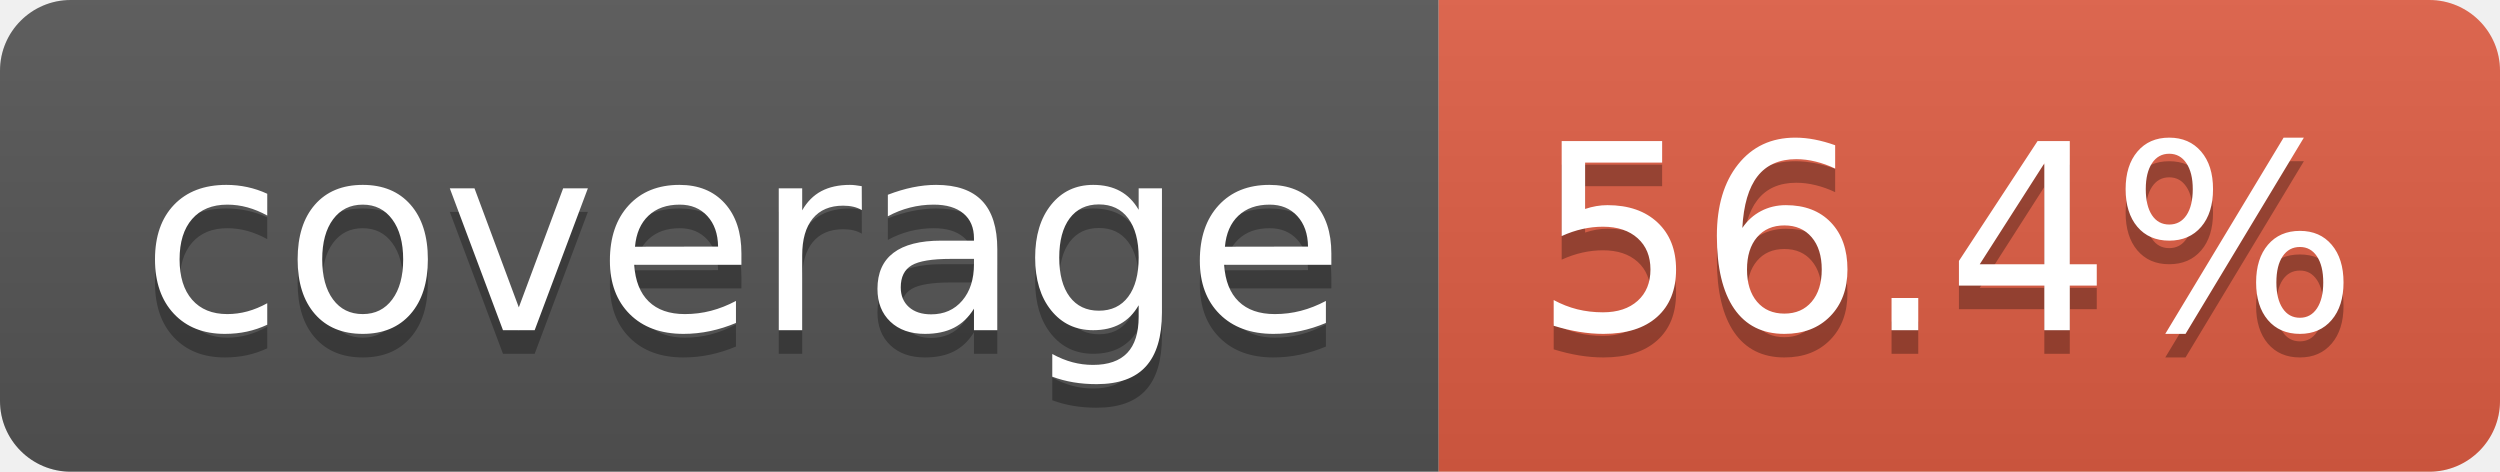
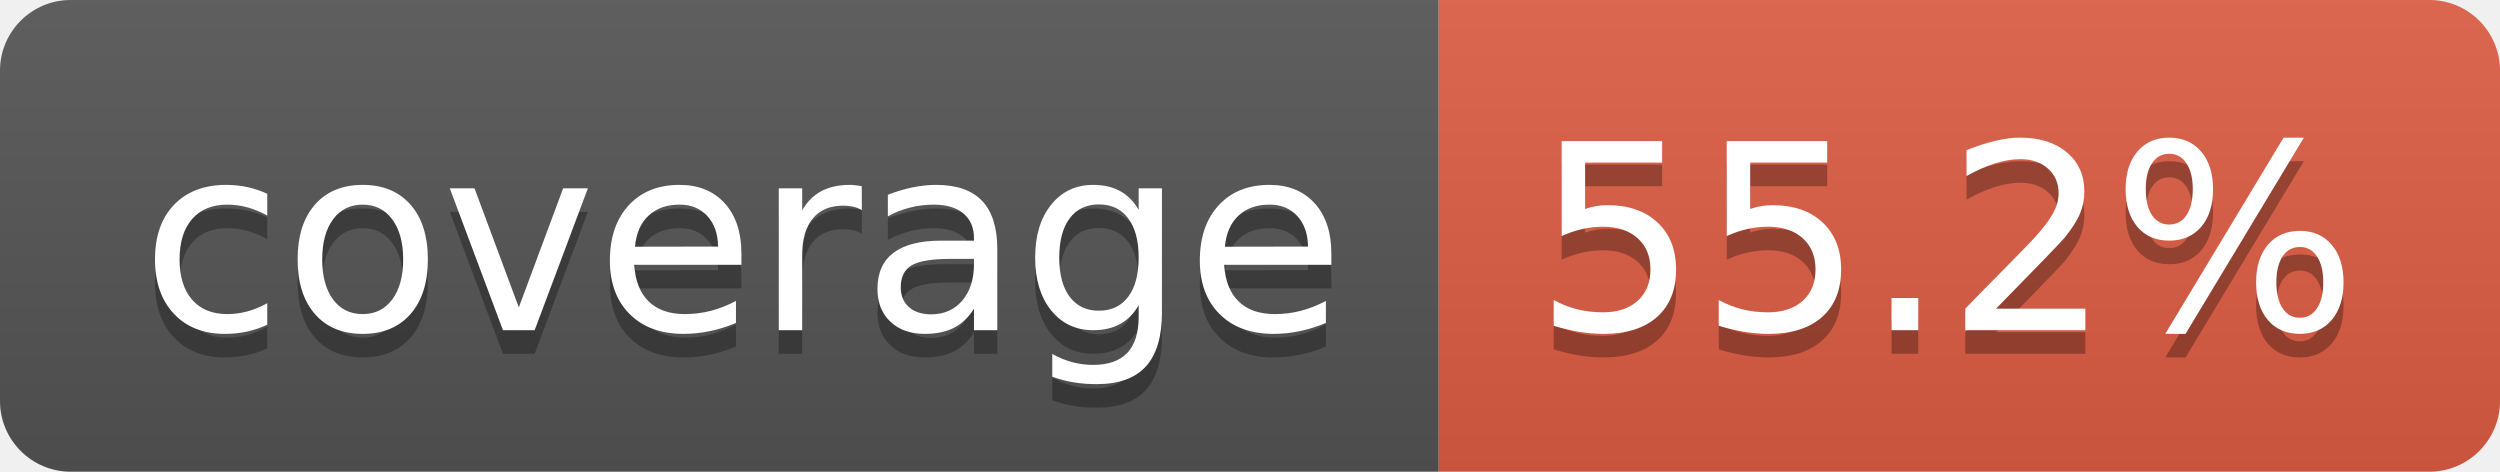
- <svg xmlns="http://www.w3.org/2000/svg" width="106" height="20" role="img" aria-label="coverage: 56.4%">
+ <svg xmlns="http://www.w3.org/2000/svg" width="106" height="20" role="img" aria-label="coverage: 55.2%">
  <linearGradient id="s" x2="0" y2="100%">
    <stop offset="0" stop-color="#bbb" stop-opacity=".1" />
    <stop offset="1" stop-opacity=".1" />
  </linearGradient>
  <clipPath id="r">
    <rect width="106" height="20" rx="3" fill="#fff" />
  </clipPath>
  <g clip-path="url(#r)">
    <rect width="61" height="20" fill="#555" />
    <rect x="61" width="45" height="20" fill="#e05d44" />
    <rect width="106" height="20" fill="url(#s)" />
  </g>
  <g fill="#fff" text-anchor="middle" font-family="Verdana,Geneva,DejaVu Sans,sans-serif" text-rendering="geometricPrecision" font-size="110">
    <text aria-hidden="true" x="315" y="150" fill="#010101" fill-opacity=".3" transform="scale(.1)" textLength="510">coverage</text>
    <text x="315" y="140" transform="scale(.1)" fill="#fff" textLength="510">coverage</text>
-     <text aria-hidden="true" x="825" y="150" fill="#010101" fill-opacity=".3" transform="scale(.1)" textLength="350">56.4%</text>
-     <text x="825" y="140" transform="scale(.1)" fill="#fff" textLength="350">56.4%</text>
+     <text aria-hidden="true" x="825" y="150" fill="#010101" fill-opacity=".3" transform="scale(.1)" textLength="350">55.2%</text>
+     <text x="825" y="140" transform="scale(.1)" fill="#fff" textLength="350">55.2%</text>
  </g>
</svg>
